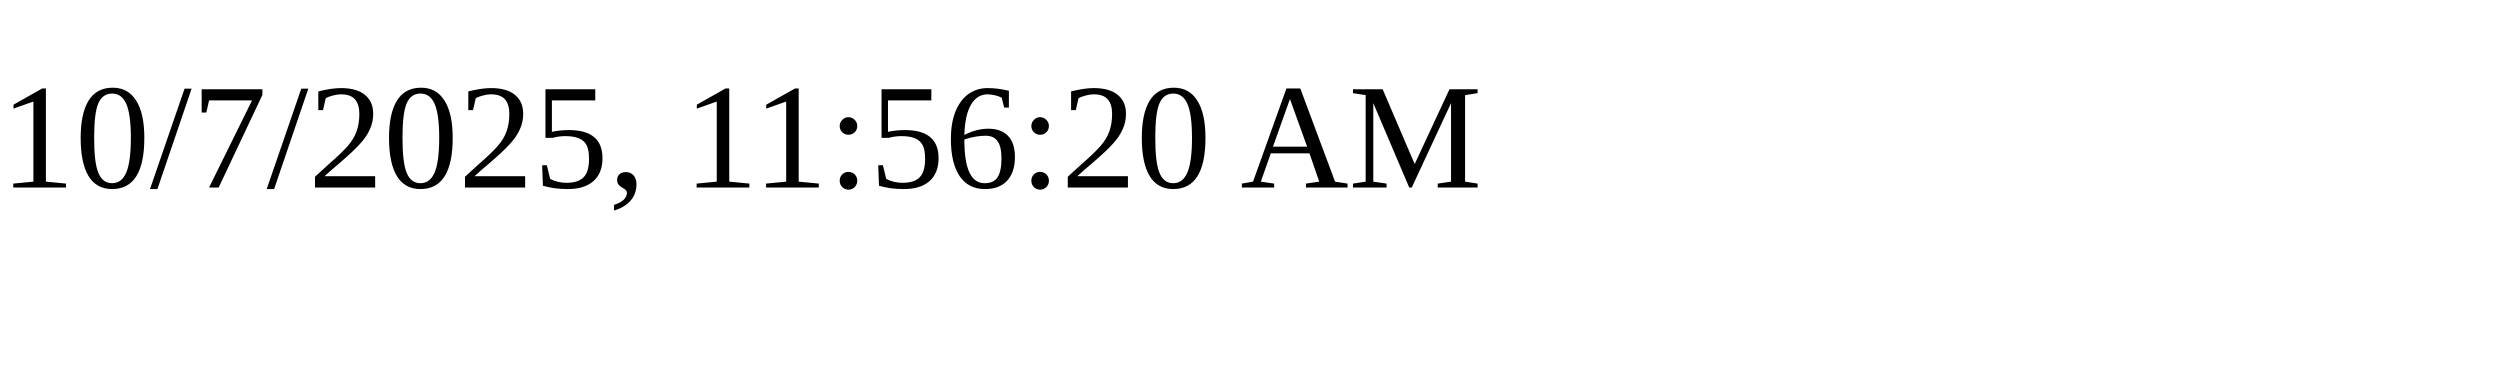
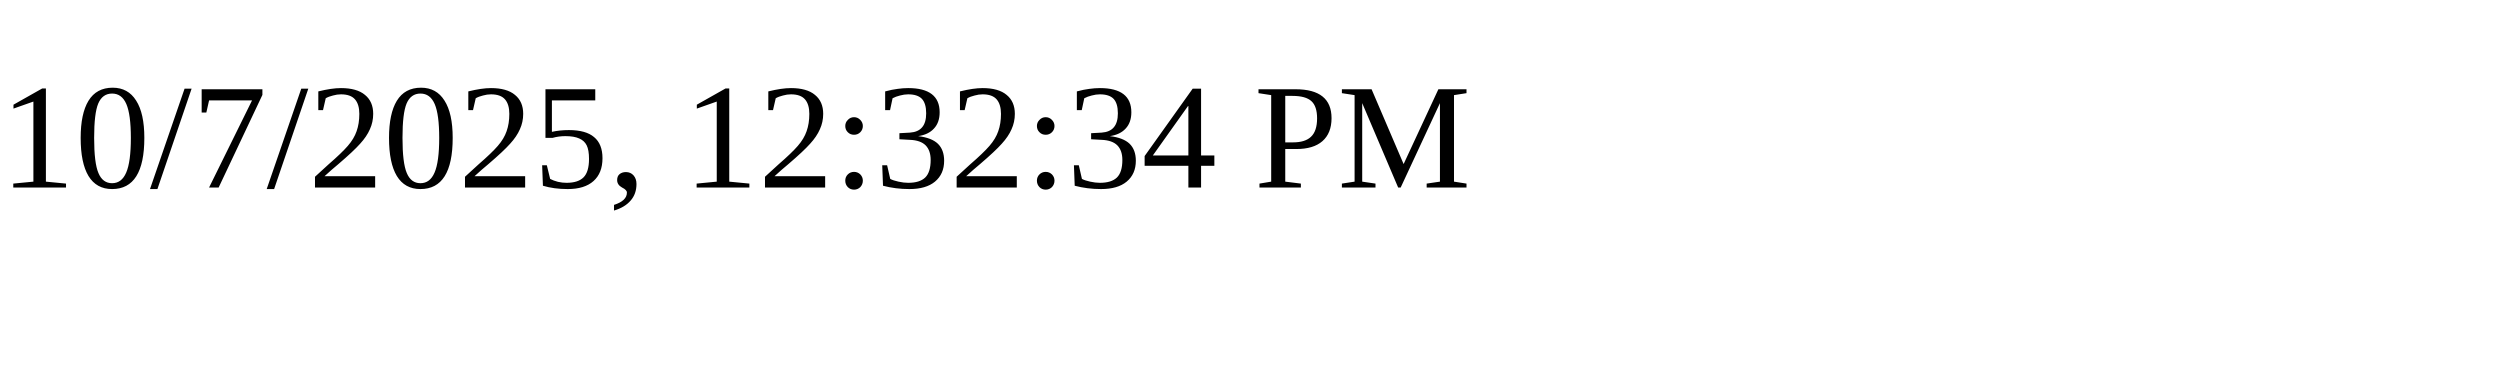
<svg xmlns="http://www.w3.org/2000/svg" height="30" width="200">
-   <text x="0" y="15">10/7/2025, 11:56:20 AM</text>
+   <text x="0" y="15">10/7/2025, 12:32:34 PM</text>
</svg>
